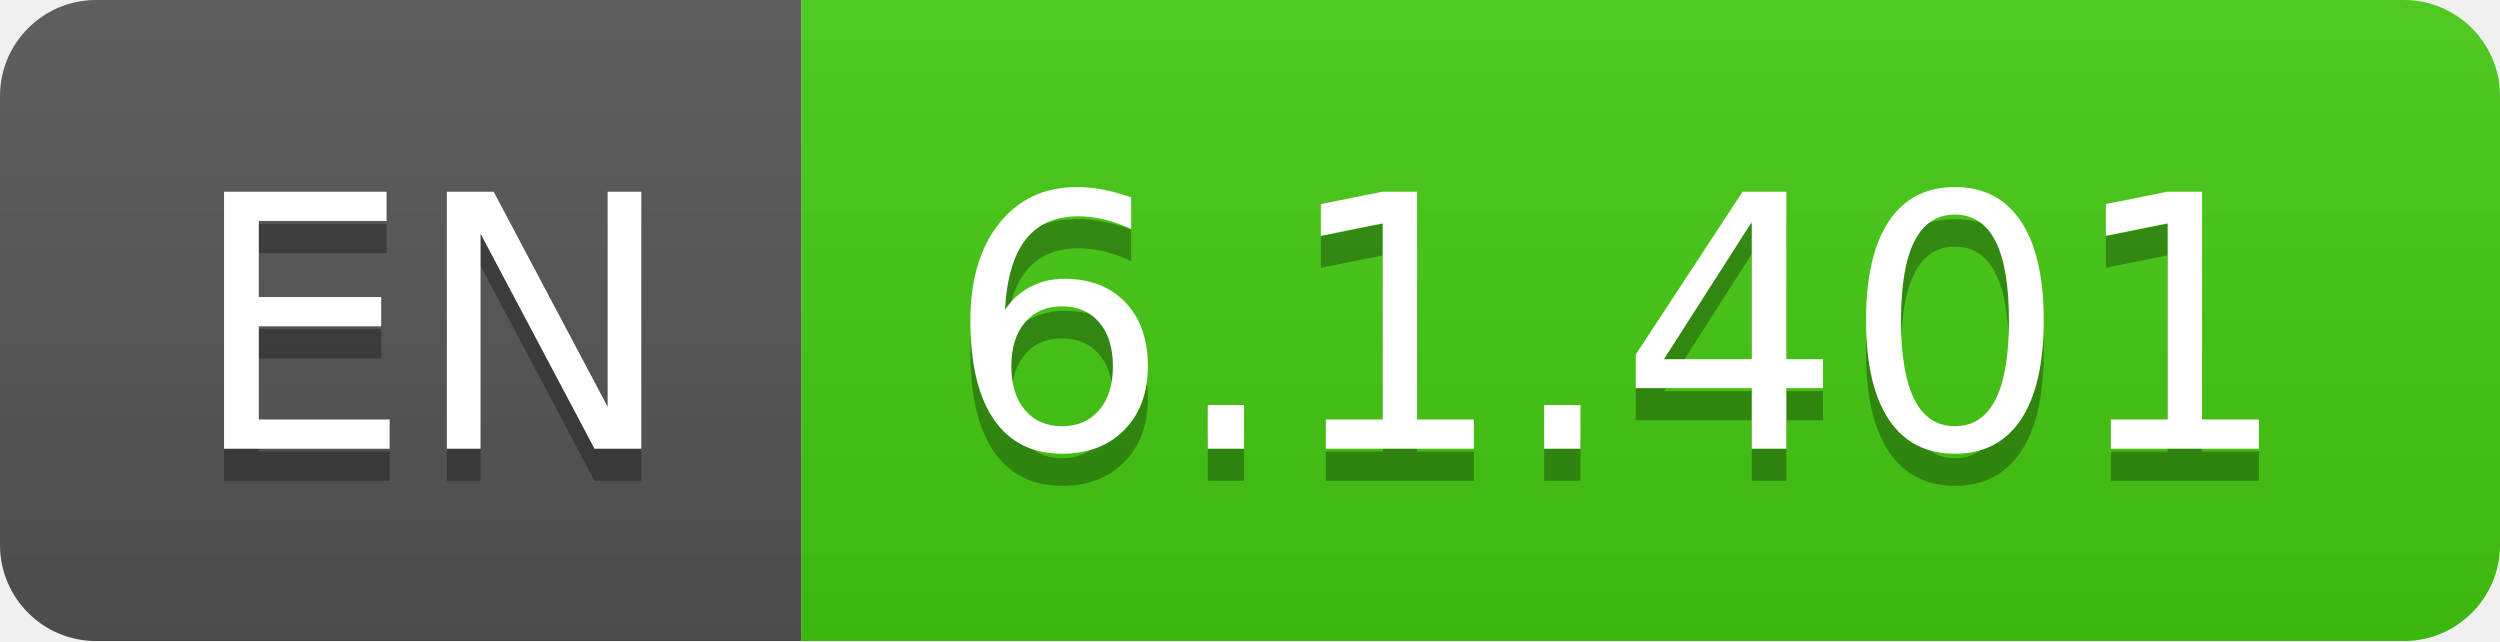
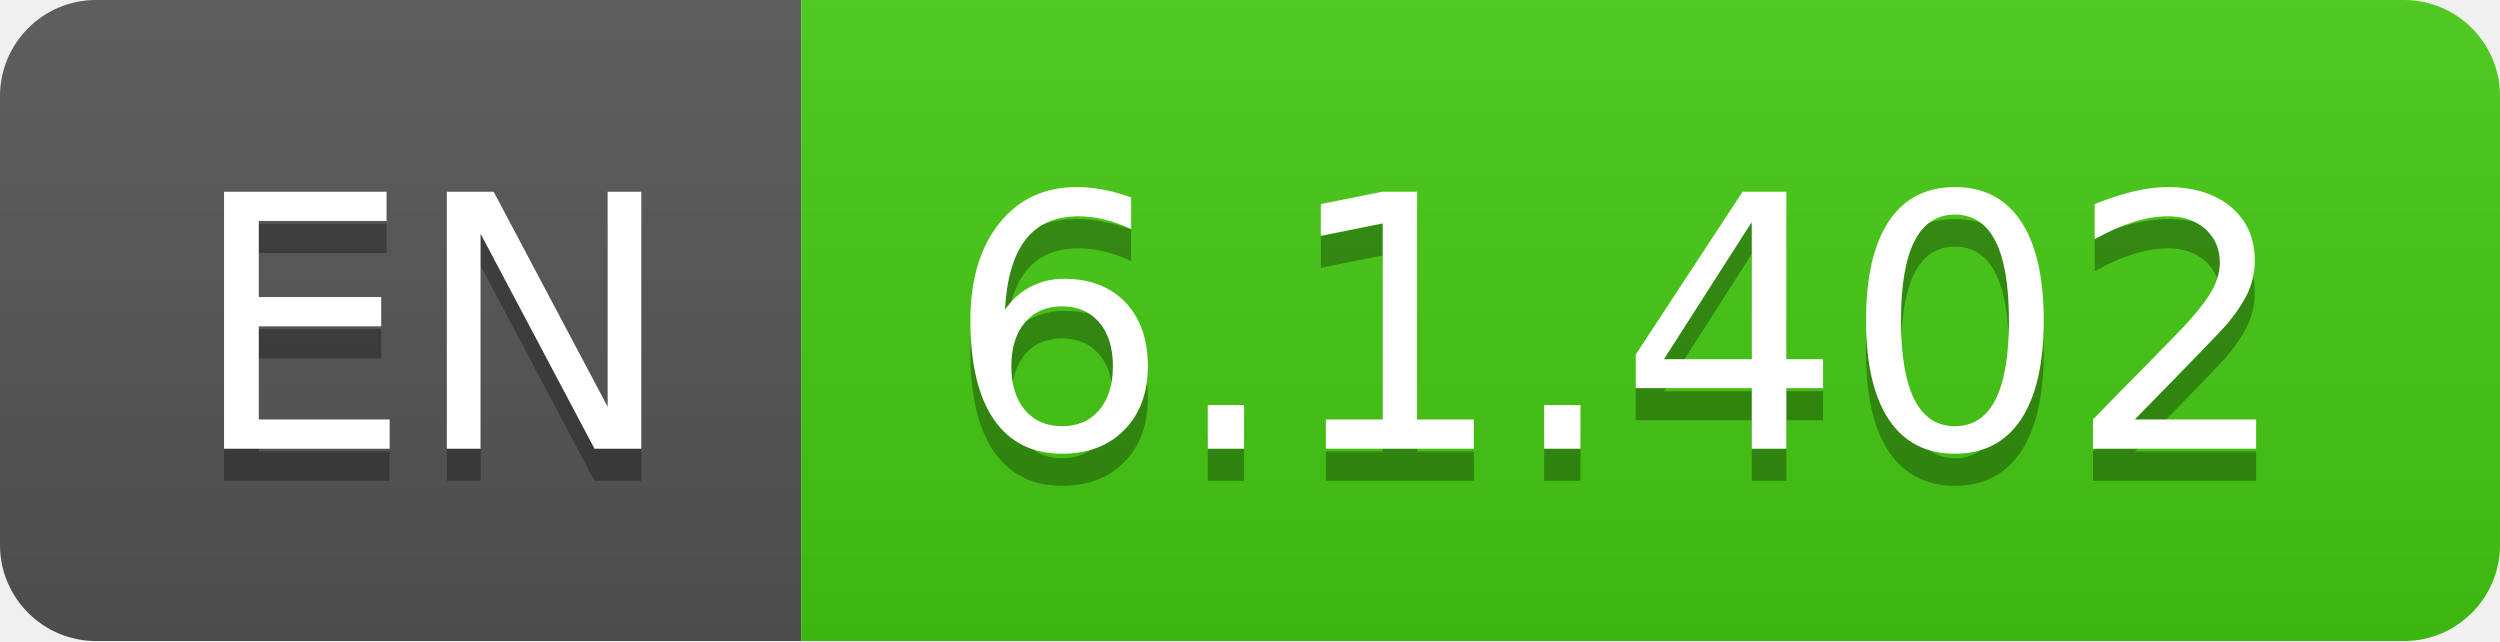
- <svg xmlns="http://www.w3.org/2000/svg" width="78" height="20" role="img" aria-label="EN: 6.1.401">
+ <svg xmlns="http://www.w3.org/2000/svg" width="78" height="20" role="img" aria-label="EN: 6.1.402">
  <linearGradient id="s" x2="0" y2="100%">
    <stop offset="0" stop-color="#bbb" stop-opacity=".1" />
    <stop offset="1" stop-opacity=".1" />
  </linearGradient>
  <clipPath id="r">
    <rect width="78" height="20" rx="3" fill="#fff" />
  </clipPath>
  <g clip-path="url(#r)">
    <rect width="25" height="20" fill="#555" />
    <rect x="25" width="53" height="20" fill="#4c1" />
    <rect width="78" height="20" fill="url(#s)" />
  </g>
  <g fill="#fff" text-anchor="middle" font-family="Verdana,Geneva,DejaVu Sans,sans-serif" text-rendering="geometricPrecision" font-size="110">
    <text aria-hidden="true" x="135" y="150" fill="#010101" fill-opacity=".3" transform="scale(.1)" textLength="150">EN</text>
    <text x="135" y="140" transform="scale(.1)" fill="#fff" textLength="150">EN</text>
-     <text aria-hidden="true" x="505" y="150" fill="#010101" fill-opacity=".3" transform="scale(.1)" textLength="430">6.1.401</text>
-     <text x="505" y="140" transform="scale(.1)" fill="#fff" textLength="430">6.1.401</text>
+     <text aria-hidden="true" x="505" y="150" fill="#010101" fill-opacity=".3" transform="scale(.1)" textLength="430">6.1.402</text>
+     <text x="505" y="140" transform="scale(.1)" fill="#fff" textLength="430">6.1.402</text>
  </g>
</svg>
